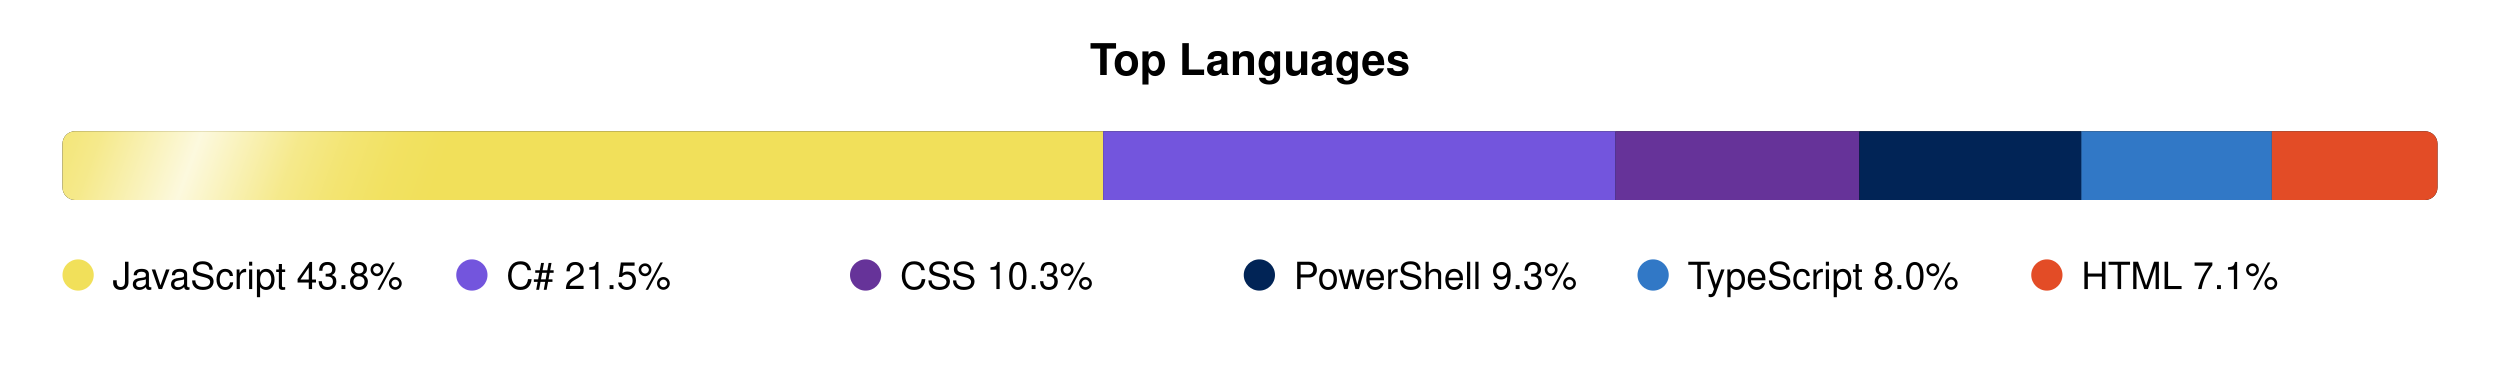
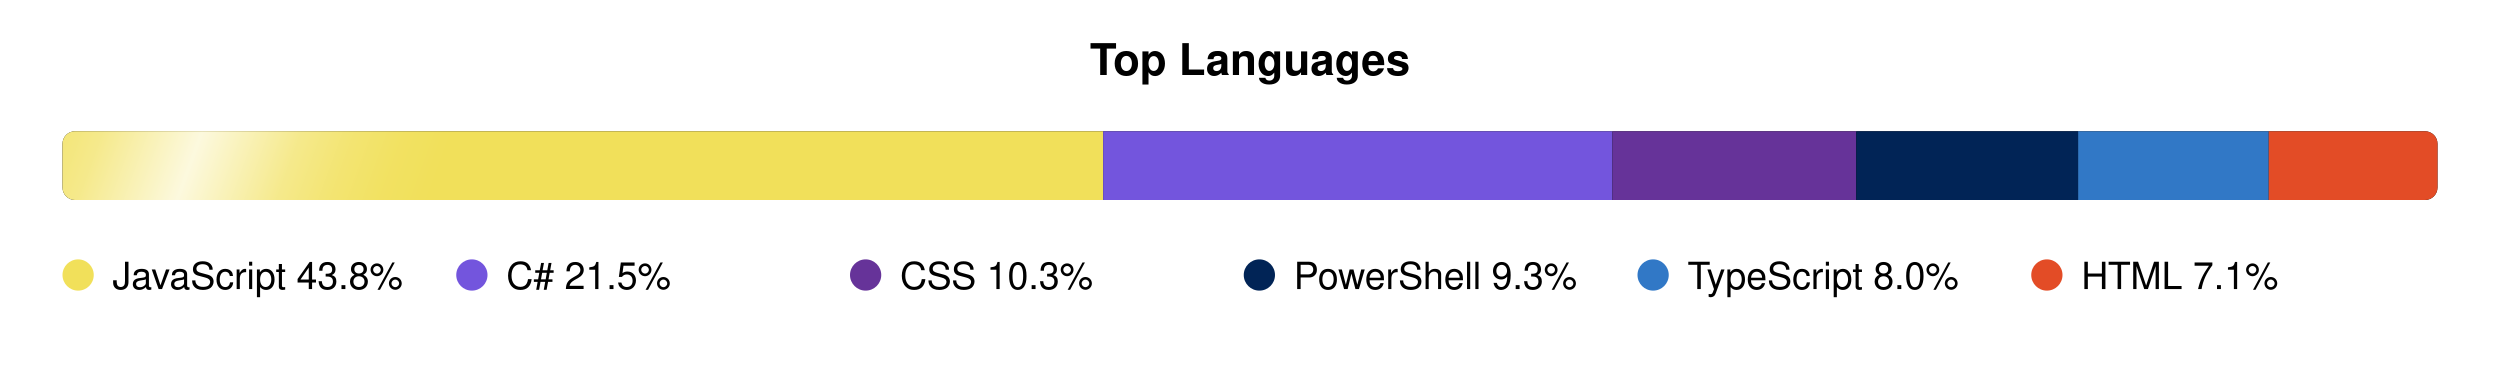
<svg xmlns="http://www.w3.org/2000/svg" width="800" height="120" viewBox="0 0 800 120">
  <defs>
    <clipPath id="bar-shape">
      <rect x="20" y="42" width="760" height="22" rx="4" />
    </clipPath>
    <linearGradient id="shimmer-grad" x1="0" y1="0" x2="1" y2="0">
      <stop offset="0%" stop-color="white" stop-opacity="0" />
      <stop offset="10%" stop-color="white" stop-opacity="0.05" />
      <stop offset="20%" stop-color="white" stop-opacity="0.15" />
      <stop offset="30%" stop-color="white" stop-opacity="0.3" />
      <stop offset="40%" stop-color="white" stop-opacity="0.55" />
      <stop offset="50%" stop-color="white" stop-opacity="0.8" />
      <stop offset="60%" stop-color="white" stop-opacity="0.55" />
      <stop offset="70%" stop-color="white" stop-opacity="0.3" />
      <stop offset="80%" stop-color="white" stop-opacity="0.15" />
      <stop offset="90%" stop-color="white" stop-opacity="0.05" />
      <stop offset="100%" stop-color="white" stop-opacity="0" />
    </linearGradient>
    <clipPath id="shimmer-clip">
      <rect x="20" y="42" width="760" height="22" rx="4" />
    </clipPath>
  </defs>
  <style>
    @media (prefers-color-scheme: dark) {
      .ttl { fill: #e6edf3; }
      .trk { fill: #21262d; }
      .leg { fill: #b1bac4; }
    }
    @media (prefers-color-scheme: light) {
      .ttl { fill: #1f2328; }
      .trk { fill: #eaeef2; }
      .leg { fill: #424a53; }
    }
    .ttl { font-family: -apple-system,BlinkMacSystemFont,'Segoe UI',Helvetica,Arial,sans-serif; font-size: 14px; font-weight: 600; }
    .leg { font-family: -apple-system,BlinkMacSystemFont,'Segoe UI',Helvetica,Arial,sans-serif; font-size: 12px; font-weight: 500; }

    .shimmer { will-change: transform; animation: shimmer-slide 8s linear infinite; }
    @keyframes shimmer-slide {
      0%   { transform: translateX(-180px); }
      72%  { transform: translateX(-180px); animation-timing-function: cubic-bezier(0.3,0,0.7,1); }
      100% { transform: translateX(960px); }
    }

    .pulse { will-change: transform; animation: legend-pulse 2.5s cubic-bezier(0.4,0,0.6,1) infinite; transform-box: fill-box; transform-origin: center; }
    @keyframes legend-pulse {
      0%, 100% { transform: scale(1); }
      50%      { transform: scale(1.3); }
    }
  </style>
  <text class="ttl" x="400" y="24" text-anchor="middle">Top Languages</text>
  <rect class="trk" x="20" y="42" width="760" height="22" rx="4" />
  <g clip-path="url(#bar-shape)">
    <rect x="20" y="42" width="333" height="22" fill="#f1e05a" />
-     <rect x="353" y="42" width="164" height="22" fill="#7355dd" />
-     <rect x="517" y="42" width="78" height="22" fill="#663399" />
-     <rect x="595" y="42" width="71" height="22" fill="#012456" />
-     <rect x="666" y="42" width="61" height="22" fill="#3178c6" />
-     <rect x="727" y="42" width="54" height="22" fill="#e34c26" />
+     <rect x="353" y="42" width="163" height="22" fill="#7355dd" />
+     <rect x="516" y="42" width="78" height="22" fill="#663399" />
+     <rect x="594" y="42" width="71" height="22" fill="#012456" />
+     <rect x="665" y="42" width="61" height="22" fill="#3178c6" />
+     <rect x="726" y="42" width="54" height="22" fill="#e34c26" />
  </g>
  <g clip-path="url(#shimmer-clip)">
    <g transform="skewX(-20)">
      <rect class="shimmer" x="0" y="38" width="160" height="30" fill="url(#shimmer-grad)" />
    </g>
  </g>
  <circle class="pulse" cx="25" cy="88" r="5" fill="#f1e05a" style="animation-delay:0.0s;" />
  <text x="36" y="92.5" class="leg">JavaScript 43.8%</text>
  <circle class="pulse" cx="151" cy="88" r="5" fill="#7355dd" style="animation-delay:0.4s;" />
  <text x="162" y="92.5" class="leg">C# 21.5%</text>
  <circle class="pulse" cx="277" cy="88" r="5" fill="#663399" style="animation-delay:0.8s;" />
  <text x="288" y="92.5" class="leg">CSS 10.3%</text>
  <circle class="pulse" cx="403" cy="88" r="5" fill="#012456" style="animation-delay:1.2s;" />
  <text x="414" y="92.5" class="leg">PowerShell 9.3%</text>
  <circle class="pulse" cx="529" cy="88" r="5" fill="#3178c6" style="animation-delay:1.6s;" />
  <text x="540" y="92.5" class="leg">TypeScript 8.0%</text>
  <circle class="pulse" cx="655" cy="88" r="5" fill="#e34c26" style="animation-delay:2.0s;" />
  <text x="666" y="92.5" class="leg">HTML 7.1%</text>
</svg>
